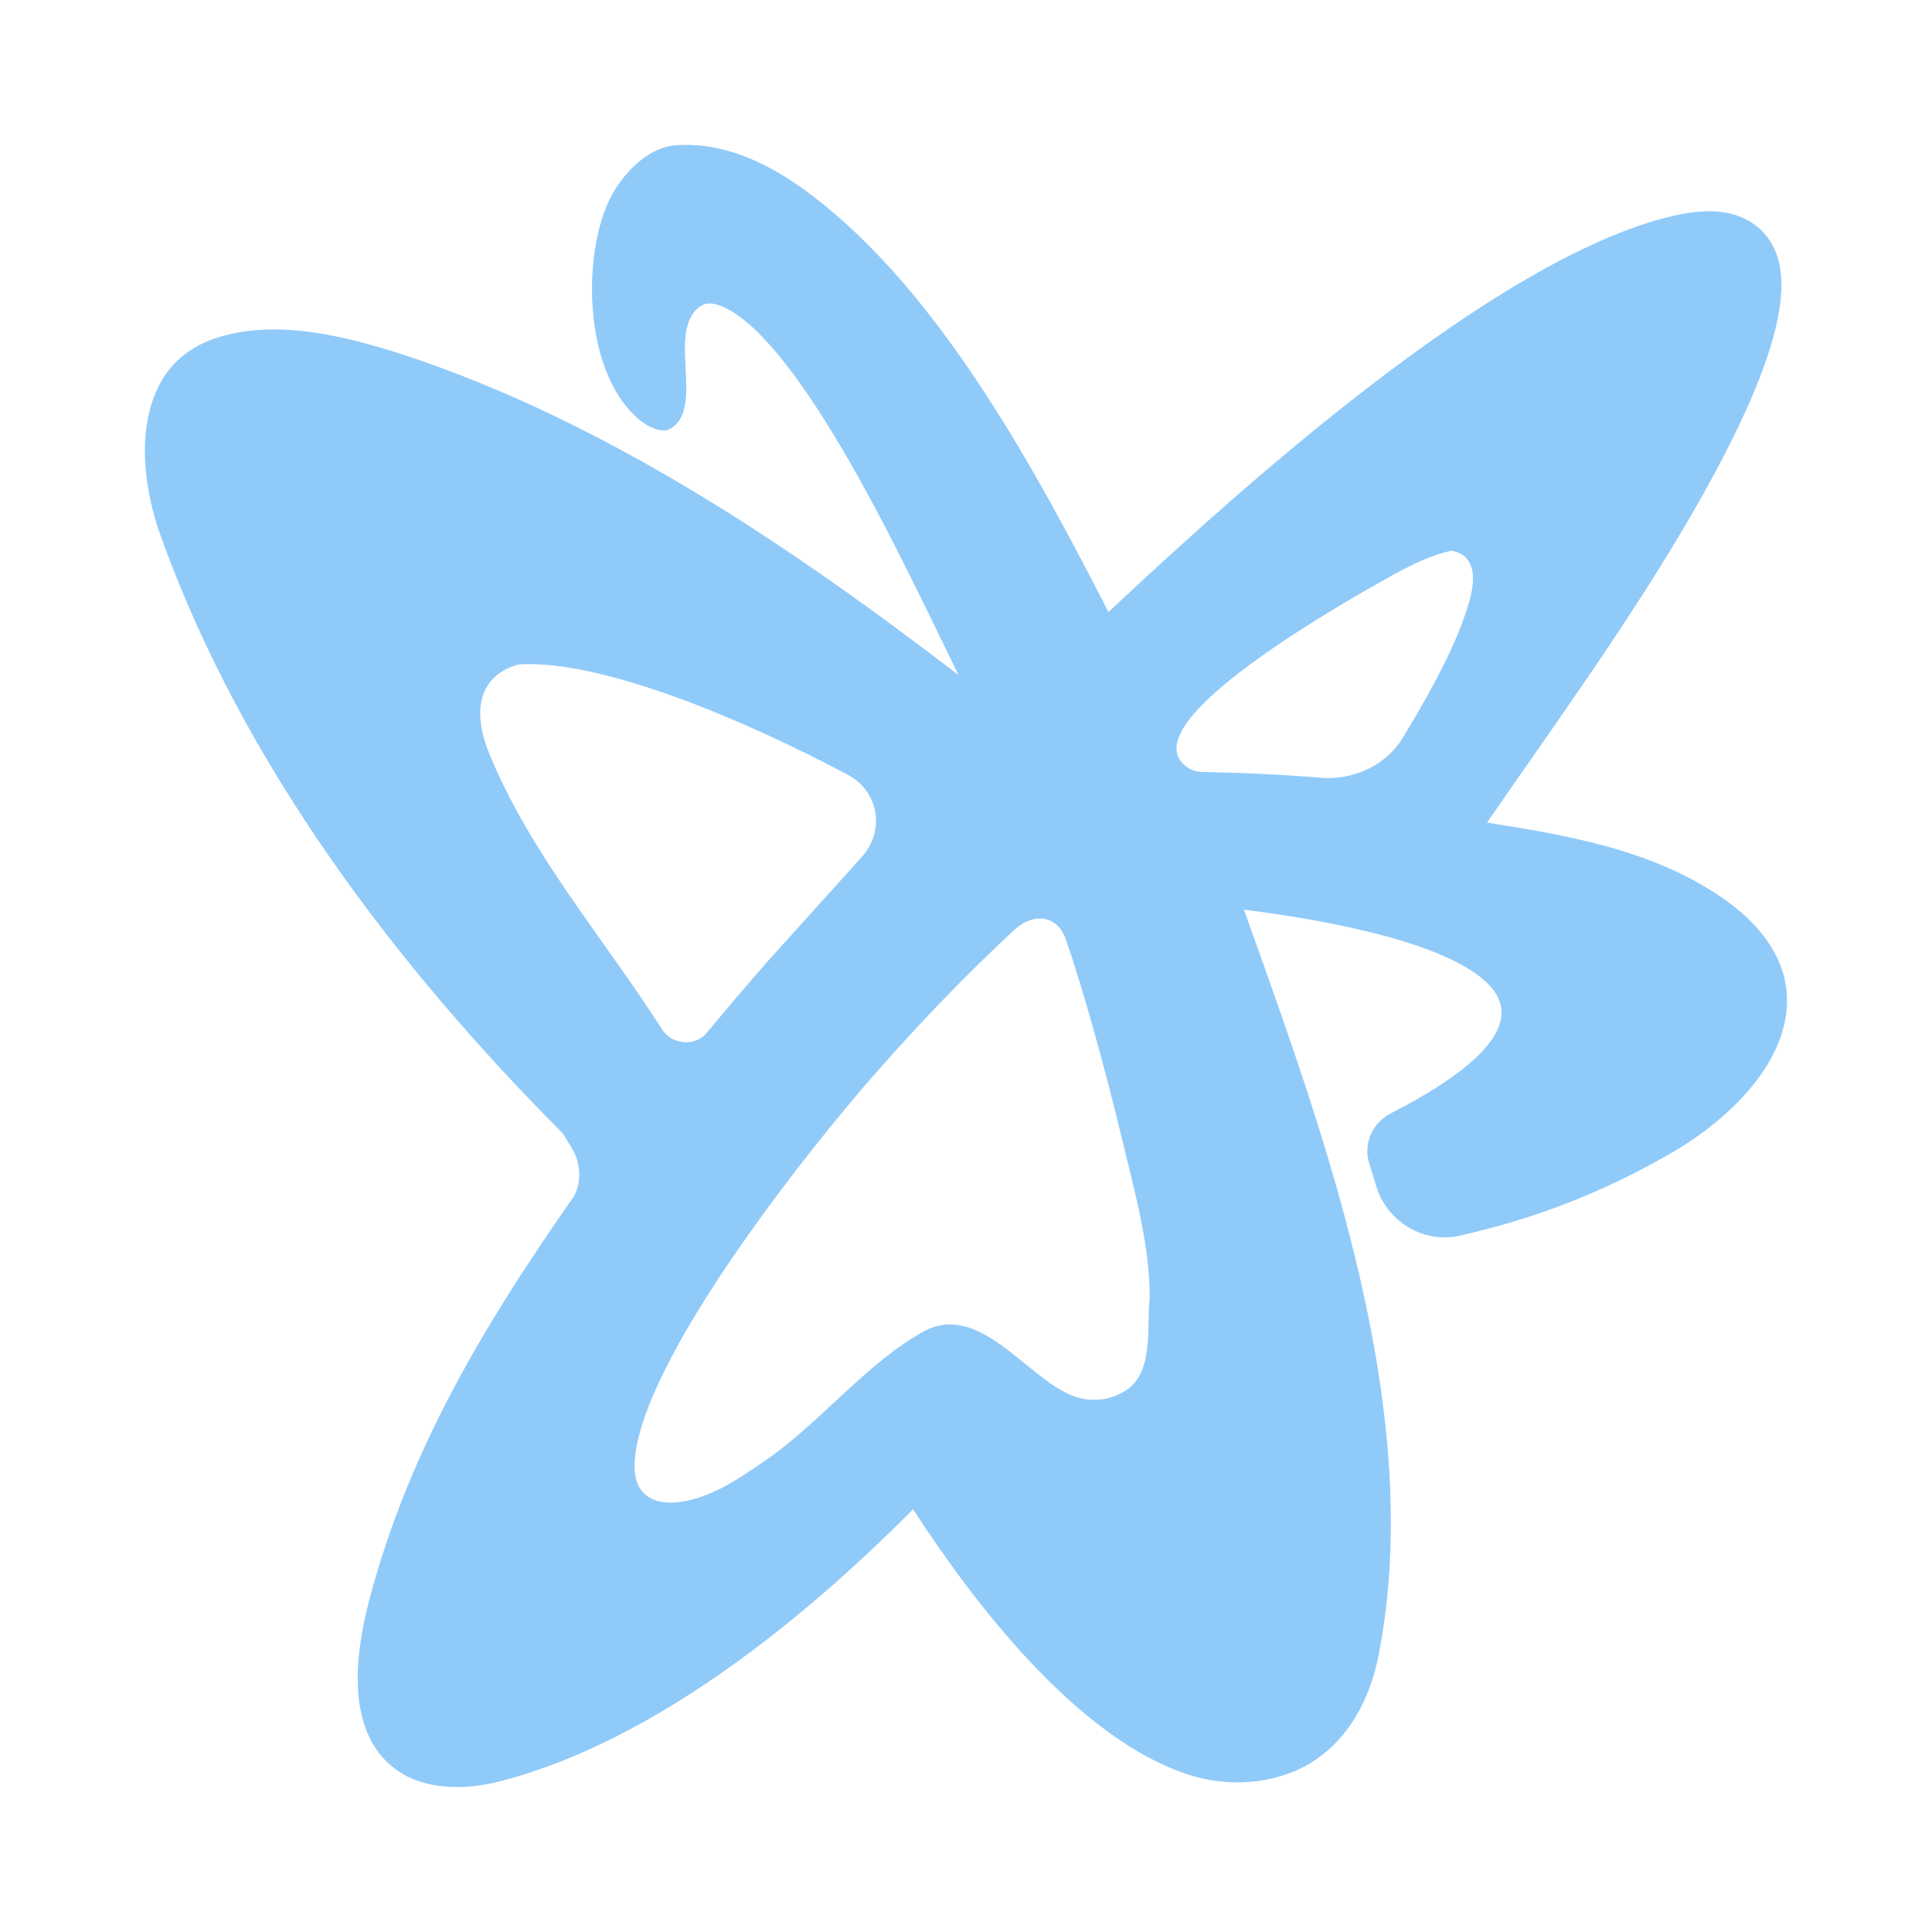
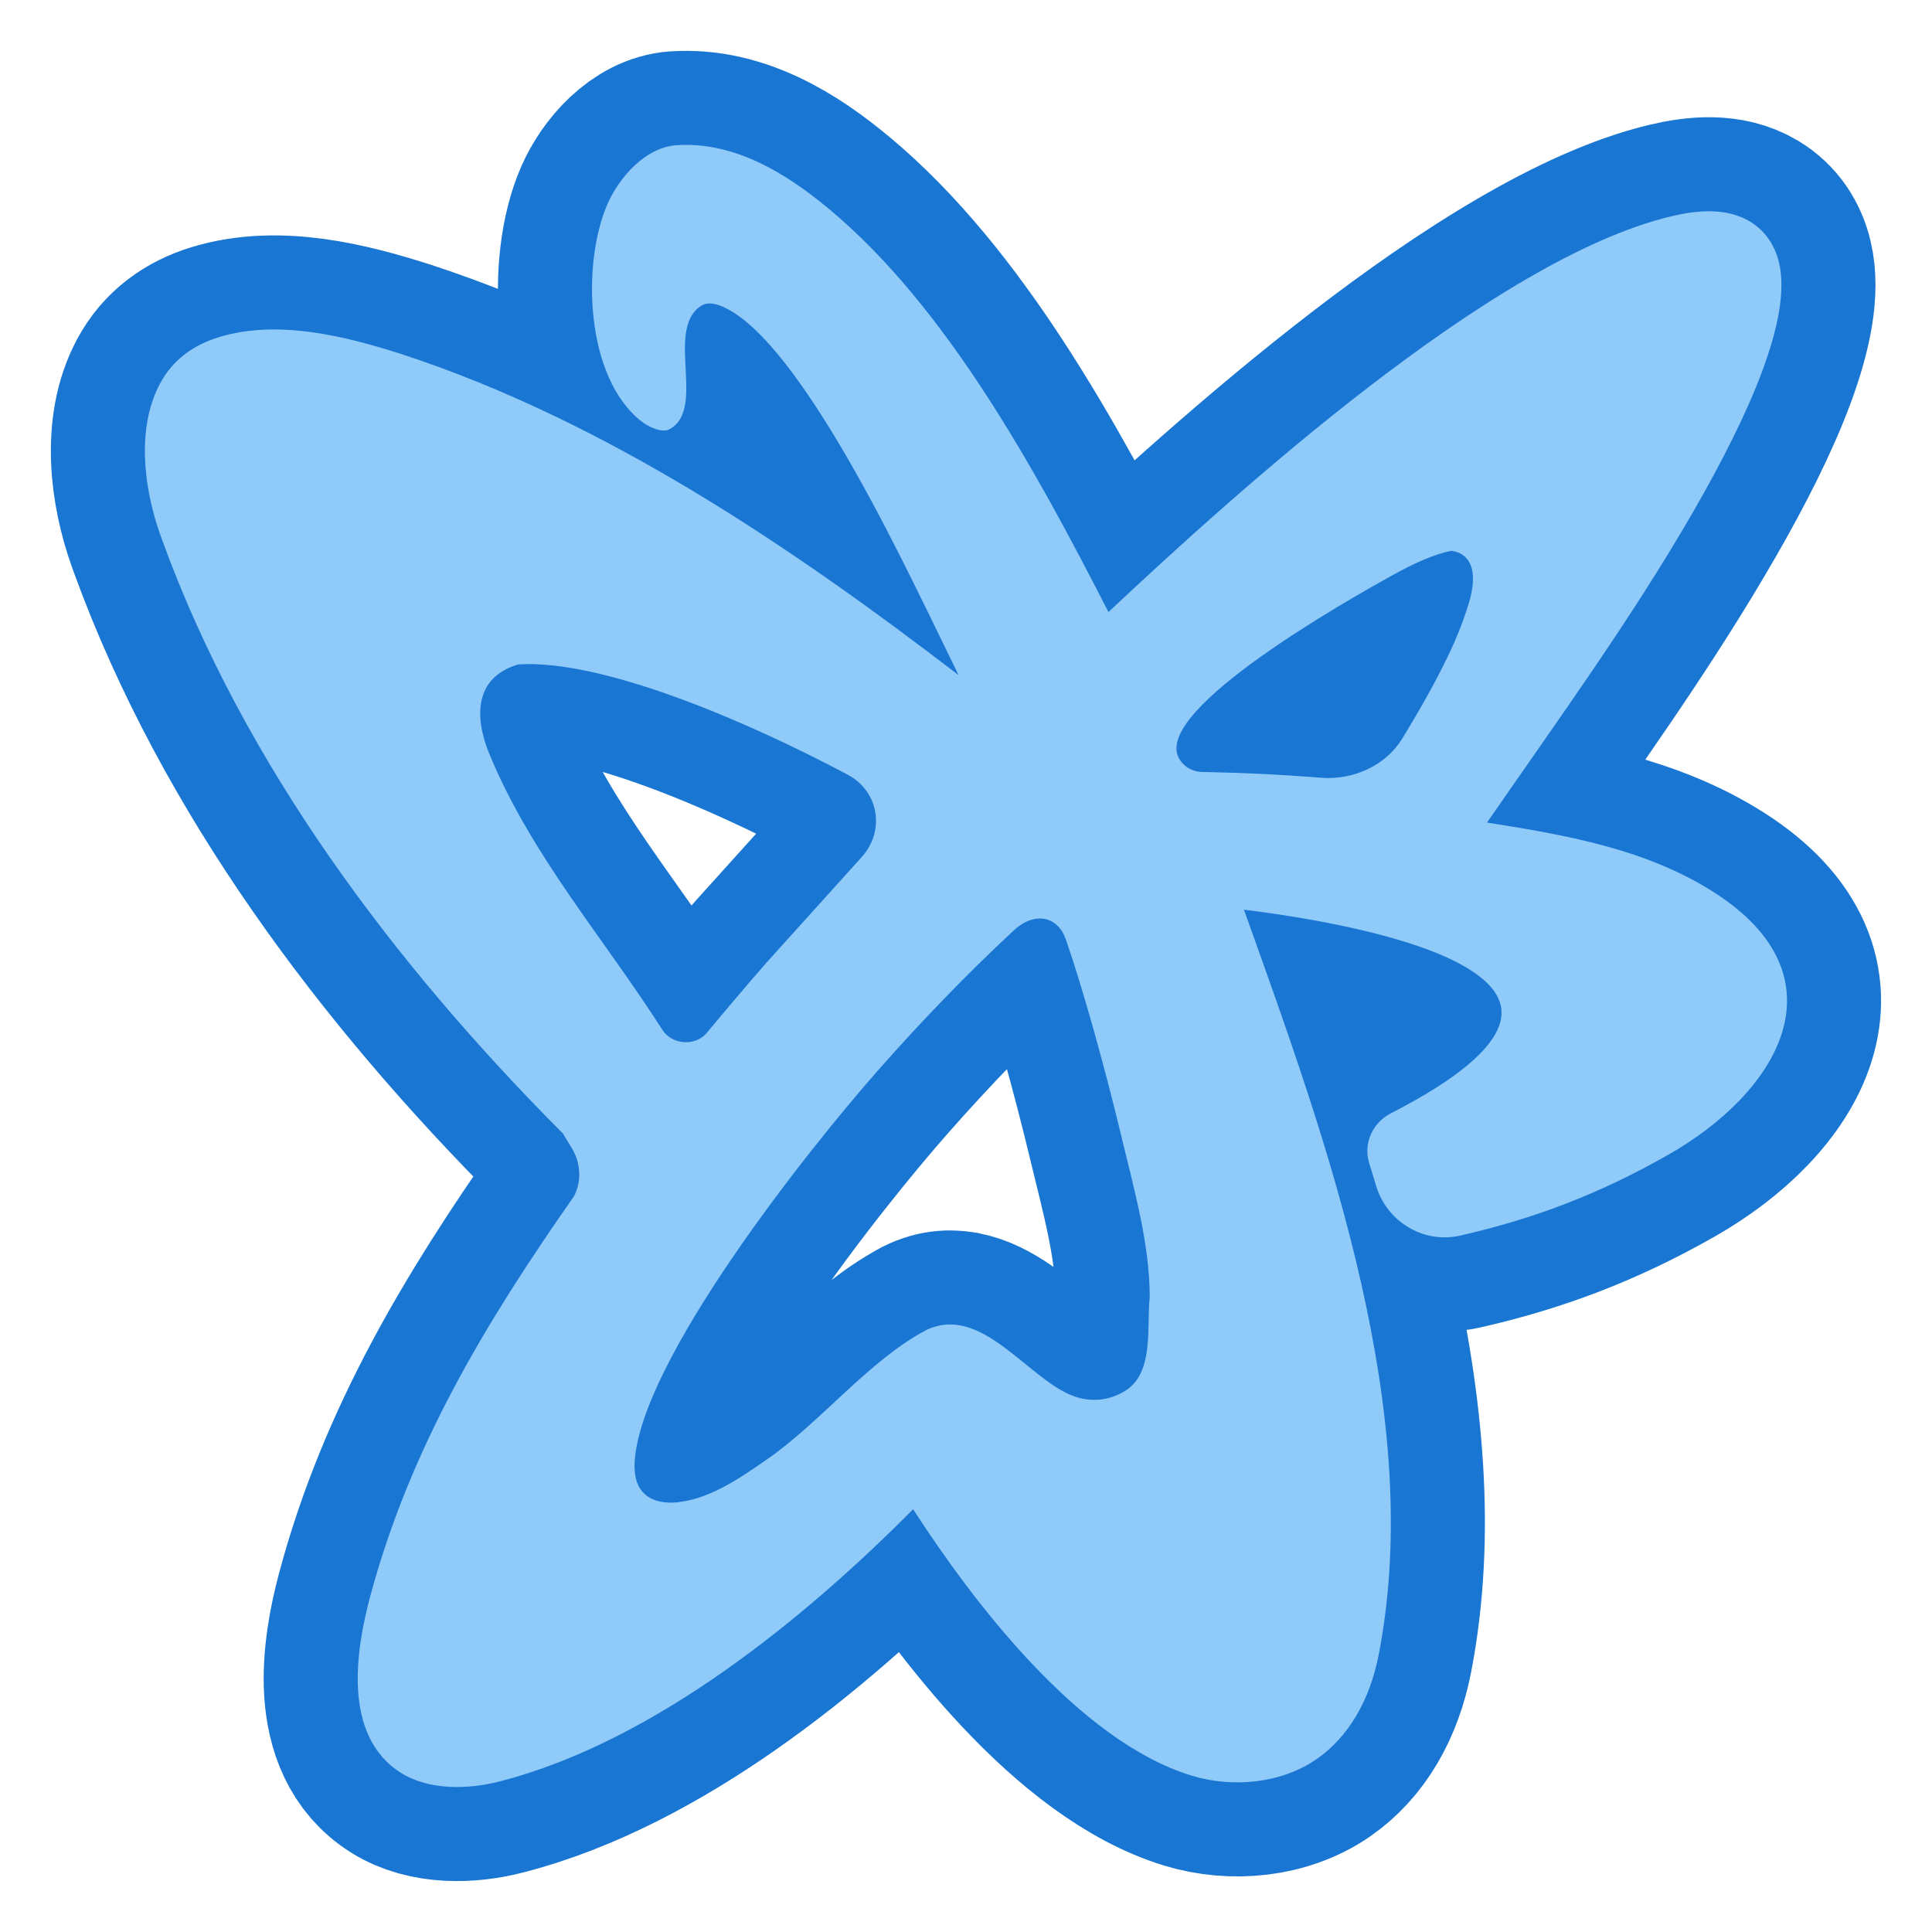
<svg xmlns="http://www.w3.org/2000/svg" viewBox="0 0 16 16">
  <g transform="translate(1.2 1.2) scale(0.012363)">
+     <path fill="#1976d2" stroke="#1976d2" stroke-width="126" d="M356.141 0.213C395.472 -2.412 430.341 19.706 458.156 42.834C536.712 108.15 596.45 217.133 645.454 312.937C688.331 272.68 752.069 214.268 819.834 162.126C888.799 109.06 962.276 62.215 1022.32 47.859C1038.99 43.874 1059.05 41.649 1075.13 51.306C1085.65 57.628 1091.93 67.517 1094.63 78.76C1099.1 97.39 1094.08 122.73 1083.49 151.281C1072.85 179.95 1056.39 212.325 1037.43 245.253C995.691 317.733 946.47 385.223 899.046 453.951C951.929 462.298 1005.65 471.603 1051.12 500.691C1073.31 514.885 1087.22 530.408 1094.3 546.508C1101.4 562.647 1101.53 579.145 1096.55 595.045C1086.64 626.685 1056.5 655.95 1020.56 676.416C973.828 703.034 930.064 719.446 881.073 730.624C856.046 736.335 831.743 720.798 824.758 697.303C823.257 692.252 821.716 687.212 820.137 682.182C816.013 669.042 822.217 655.043 834.75 648.641C857.432 637.011 874.16 626.311 885.93 616.494C897.723 606.658 904.372 597.848 907.174 590.045C909.93 582.371 909.028 575.512 905.326 569.204C901.557 562.784 894.81 556.821 885.701 551.343C867.484 540.387 840.667 531.865 812.485 525.39C785.982 519.301 758.478 515.067 736.2 512.3C765.596 594.339 795.249 676.591 814.566 761.719C833.621 845.691 842.104 931.052 826.501 1011.28C820.547 1041.89 806.262 1066.54 784.792 1081.36C761.033 1097.76 728.529 1100.7 701.187 1092.38C662.856 1080.68 625.863 1051.01 593.512 1016.64C562.01 983.168 534.695 944.996 514.597 913.932C442.785 986.301 341.784 1069.45 237.867 1096.19C216.89 1101.67 190.427 1102.42 171.458 1090.47C151.66 1078.01 144.211 1057.18 142.821 1035.41C141.431 1013.66 146.044 990.559 150.789 972.815C177.569 872.659 228.494 788.386 287.336 704.419C291.443 696.694 291.631 688.778 290.003 681.717C288.225 674.009 283.773 669.061 280.208 662.427C167.057 548.933 66.276 414.975 11.777 265.252L10.412 261.472C-0.679 230.51 -5.877 189.815 10.086 159.943C18.696 143.832 32.618 133.972 49.595 128.779C89.011 116.724 134.062 128.04 172.023 140.178C309.25 185.074 434.474 270.352 545.037 355.156C520.364 304.526 494.424 249.695 465.564 201.143C451.808 178.002 437.635 156.676 423.808 140.048C409.911 123.339 396.629 111.707 384.724 107.475C380.496 105.972 376.416 105.576 373.095 107.522C359.113 115.716 361.72 137.574 362.306 151.126C362.69 160.033 363.1 169.001 361.493 175.747C360.06 181.763 357.862 186.64 351.807 190.265C346.273 193.578 336.809 188.473 332.562 185.148C294.946 155.705 292.532 79.525 309.78 39.814C317.511 22.014 335.123 1.616 356.141 0.213ZM602.52 518.466C596.38 517.404 589.028 519.708 582.238 526.006C550.043 555.867 519.42 587.818 490.701 620.389C467.373 646.849 427.754 695.254 393.424 745.601C376.259 770.775 360.447 796.39 348.659 819.959C336.839 843.59 329.191 864.92 328.109 881.591C327.618 889.148 328.557 897.546 334.175 903.165C339.214 908.169 346.055 909.512 352.897 909.512C376.248 908.656 397.893 893.596 416.388 880.726C452.444 855.945 484.388 814.789 522.805 794.213C559.732 775.727 590.644 825.729 620.982 837.712C633.385 842.61 646.203 841.374 657.44 834.137C676.113 821.672 670.938 791.354 673.1 772.08C673.1 736.527 662.836 700.538 654.641 666.31C643.003 617.705 628.167 564.55 616.935 532.314C614.014 523.928 608.571 519.513 602.52 518.466ZM356.263 370.139C316.388 355.646 278.099 346.202 250.084 348.005C235.25 352.448 228.097 361.184 225.641 371.596C223.117 382.299 225.476 395.147 230.564 407.547C258.44 475.478 307.411 531.339 346.571 592.682C353.127 602.952 368.718 604.065 376.499 594.683C389.434 579.088 402.561 563.638 415.876 548.336L480.189 477.025C495.942 459.558 491.815 433.063 470.778 421.871C437.35 404.088 396.178 384.647 356.263 370.139ZM875.055 271.889C864.161 274.056 850.398 280.064 835.062 288.605C806.272 304.638 676.912 377.425 692.255 410.021C695.052 415.964 701.248 419.915 708.228 420.045C734.678 420.537 761.102 421.766 787.472 423.912C809.532 425.708 831.222 415.715 842.234 397.714C856.402 374.553 874.096 343.674 883.194 317.989C887.093 306.982 894.675 286.548 884.71 276.309C882.585 274.126 879.494 272.541 875.055 271.889Z" />
    <path fill="#90caf9" d="M356.141 0.213C395.472 -2.412 430.341 19.706 458.156 42.834C536.712 108.15 596.45 217.133 645.454 312.937C688.331 272.68 752.069 214.268 819.834 162.126C888.799 109.06 962.276 62.215 1022.32 47.859C1038.99 43.874 1059.05 41.649 1075.13 51.306C1085.65 57.628 1091.93 67.517 1094.63 78.76C1099.1 97.39 1094.08 122.73 1083.49 151.281C1072.85 179.95 1056.39 212.325 1037.43 245.253C995.691 317.733 946.47 385.223 899.046 453.951C951.929 462.298 1005.65 471.603 1051.12 500.691C1073.31 514.885 1087.22 530.408 1094.3 546.508C1101.4 562.647 1101.53 579.145 1096.55 595.045C1086.64 626.685 1056.5 655.95 1020.56 676.416C973.828 703.034 930.064 719.446 881.073 730.624C856.046 736.335 831.743 720.798 824.758 697.303C823.257 692.252 821.716 687.212 820.137 682.182C816.013 669.042 822.217 655.043 834.75 648.641C857.432 637.011 874.16 626.311 885.93 616.494C897.723 606.658 904.372 597.848 907.174 590.045C909.93 582.371 909.028 575.512 905.326 569.204C901.557 562.784 894.81 556.821 885.701 551.343C867.484 540.387 840.667 531.865 812.485 525.39C785.982 519.301 758.478 515.067 736.2 512.3C765.596 594.339 795.249 676.591 814.566 761.719C833.621 845.691 842.104 931.052 826.501 1011.28C820.547 1041.89 806.262 1066.54 784.792 1081.36C761.033 1097.76 728.529 1100.7 701.187 1092.38C662.856 1080.68 625.863 1051.01 593.512 1016.64C562.01 983.168 534.695 944.996 514.597 913.932C442.785 986.301 341.784 1069.45 237.867 1096.19C216.89 1101.67 190.427 1102.42 171.458 1090.47C151.66 1078.01 144.211 1057.18 142.821 1035.41C141.431 1013.66 146.044 990.559 150.789 972.815C177.569 872.659 228.494 788.386 287.336 704.419C291.443 696.694 291.631 688.778 290.003 681.717C288.225 674.009 283.773 669.061 280.208 662.427C167.057 548.933 66.276 414.975 11.777 265.252L10.412 261.472C-0.679 230.51 -5.877 189.815 10.086 159.943C18.696 143.832 32.618 133.972 49.595 128.779C89.011 116.724 134.062 128.04 172.023 140.178C309.25 185.074 434.474 270.352 545.037 355.156C520.364 304.526 494.424 249.695 465.564 201.143C451.808 178.002 437.635 156.676 423.808 140.048C409.911 123.339 396.629 111.707 384.724 107.475C380.496 105.972 376.416 105.576 373.095 107.522C359.113 115.716 361.72 137.574 362.306 151.126C362.69 160.033 363.1 169.001 361.493 175.747C360.06 181.763 357.862 186.64 351.807 190.265C346.273 193.578 336.809 188.473 332.562 185.148C294.946 155.705 292.532 79.525 309.78 39.814C317.511 22.014 335.123 1.616 356.141 0.213ZM602.52 518.466C596.38 517.404 589.028 519.708 582.238 526.006C550.043 555.867 519.42 587.818 490.701 620.389C467.373 646.849 427.754 695.254 393.424 745.601C376.259 770.775 360.447 796.39 348.659 819.959C336.839 843.59 329.191 864.92 328.109 881.591C327.618 889.148 328.557 897.546 334.175 903.165C339.214 908.169 346.055 909.512 352.897 909.512C376.248 908.656 397.893 893.596 416.388 880.726C452.444 855.945 484.388 814.789 522.805 794.213C559.732 775.727 590.644 825.729 620.982 837.712C633.385 842.61 646.203 841.374 657.44 834.137C676.113 821.672 670.938 791.354 673.1 772.08C673.1 736.527 662.836 700.538 654.641 666.31C643.003 617.705 628.167 564.55 616.935 532.314C614.014 523.928 608.571 519.513 602.52 518.466ZM356.263 370.139C316.388 355.646 278.099 346.202 250.084 348.005C235.25 352.448 228.097 361.184 225.641 371.596C223.117 382.299 225.476 395.147 230.564 407.547C258.44 475.478 307.411 531.339 346.571 592.682C353.127 602.952 368.718 604.065 376.499 594.683C389.434 579.088 402.561 563.638 415.876 548.336L480.189 477.025C495.942 459.558 491.815 433.063 470.778 421.871C437.35 404.088 396.178 384.647 356.263 370.139ZM875.055 271.889C864.161 274.056 850.398 280.064 835.062 288.605C806.272 304.638 676.912 377.425 692.255 410.021C695.052 415.964 701.248 419.915 708.228 420.045C734.678 420.537 761.102 421.766 787.472 423.912C809.532 425.708 831.222 415.715 842.234 397.714C856.402 374.553 874.096 343.674 883.194 317.989C887.093 306.982 894.675 286.548 884.71 276.309C882.585 274.126 879.494 272.541 875.055 271.889Z" />
  </g>
</svg>
